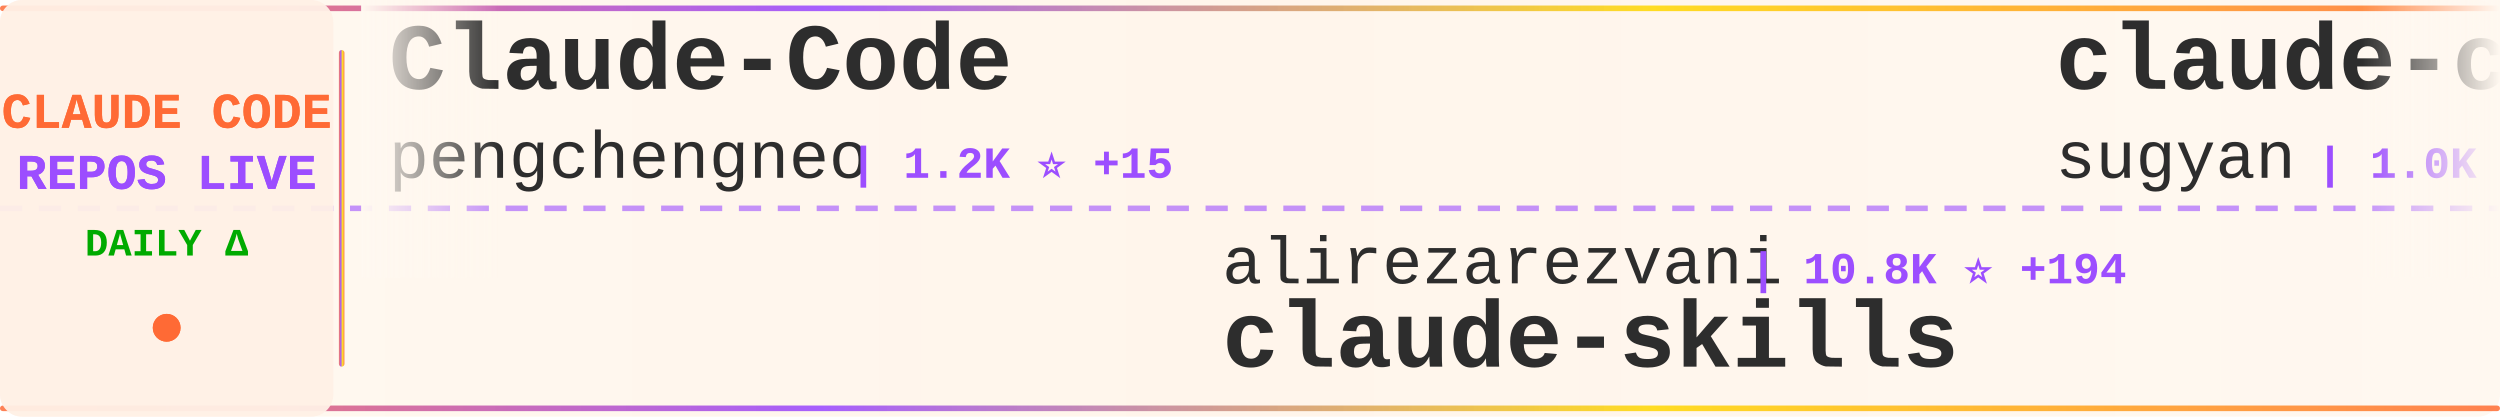
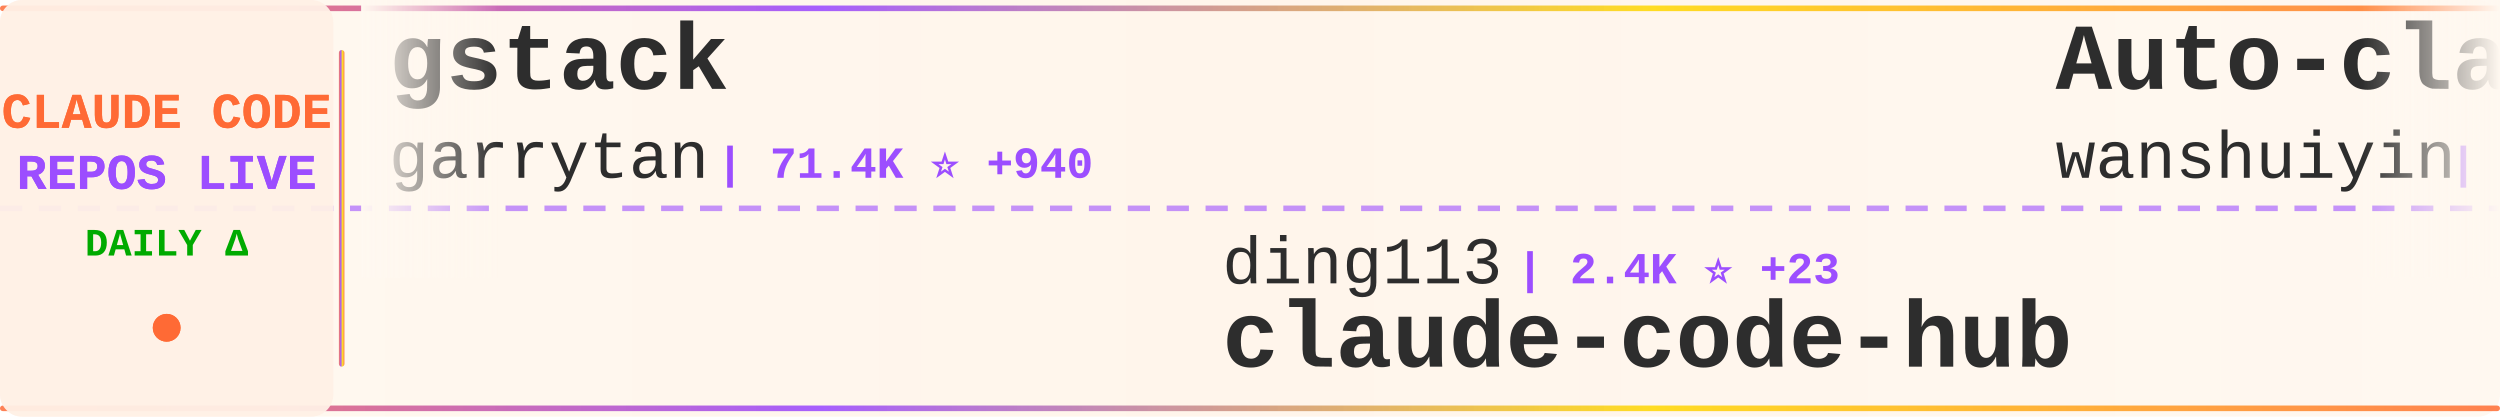
<svg xmlns="http://www.w3.org/2000/svg" width="900" height="150">
  <defs>
    <linearGradient id="tickerBg" x1="0%" y1="0%" x2="100%" y2="0%">
      <stop offset="0%" style="stop-color:#fff8f0;stop-opacity:0.98" />
      <stop offset="50%" style="stop-color:#fff5eb;stop-opacity:1" />
      <stop offset="100%" style="stop-color:#fff8f0;stop-opacity:0.98" />
    </linearGradient>
    <linearGradient id="borderGrad" x1="0%" y1="0%" x2="100%" y2="0%">
      <stop offset="0%" style="stop-color:#FF6B35;stop-opacity:0.85">
        <animate attributeName="stop-opacity" values="0.85;1;0.85" dur="2s" repeatCount="indefinite" />
      </stop>
      <stop offset="33%" style="stop-color:#9C4EFF;stop-opacity:0.9">
        <animate attributeName="stop-opacity" values="0.9;1;0.9" dur="2.2s" repeatCount="indefinite" />
      </stop>
      <stop offset="66%" style="stop-color:#FFD700;stop-opacity:0.85">
        <animate attributeName="stop-opacity" values="0.85;1;0.85" dur="1.8s" repeatCount="indefinite" />
      </stop>
      <stop offset="100%" style="stop-color:#FF6B35;stop-opacity:0.85">
        <animate attributeName="stop-opacity" values="0.85;1;0.85" dur="2s" repeatCount="indefinite" />
      </stop>
    </linearGradient>
    <filter id="textGlow">
      <feGaussianBlur stdDeviation="0.15" result="coloredBlur" />
      <feMerge>
        <feMergeNode in="coloredBlur" />
        <feMergeNode in="SourceGraphic" />
      </feMerge>
    </filter>
    <filter id="metricGlow">
      <feGaussianBlur stdDeviation="0.2" result="coloredBlur" />
      <feMerge>
        <feMergeNode in="coloredBlur" />
        <feMergeNode in="SourceGraphic" />
      </feMerge>
    </filter>
    <linearGradient id="leftFade" x1="0%" y1="0%" x2="100%" y2="0%">
      <stop offset="0%" style="stop-color:#fff8f0;stop-opacity:1" />
      <stop offset="100%" style="stop-color:#fff8f0;stop-opacity:0" />
    </linearGradient>
    <linearGradient id="rightFade" x1="0%" y1="0%" x2="100%" y2="0%">
      <stop offset="0%" style="stop-color:#fff8f0;stop-opacity:0" />
      <stop offset="100%" style="stop-color:#fff8f0;stop-opacity:1" />
    </linearGradient>
  </defs>
  <rect width="900" height="150" fill="url(#tickerBg)" rx="8" />
  <rect x="0" y="2" width="900" height="2" fill="url(#borderGrad)" rx="1" />
  <rect x="0" y="146" width="900" height="2" fill="url(#borderGrad)" rx="1" />
  <line x1="0" y1="75" x2="900" y2="75" stroke="#9C4EFF" stroke-width="2" stroke-dasharray="8 6" opacity="0.6" />
  <rect x="0" y="0" width="120" height="150" fill="#fff0e6" opacity="0.95" rx="8" />
  <text x="60" y="46" font-family="'Courier New', monospace" font-size="18" font-weight="bold" fill="#FF6B35" text-anchor="middle" filter="url(#textGlow)">
    CLAUDE CODE
  </text>
  <text x="60" y="68" font-family="'Courier New', monospace" font-size="18" font-weight="bold" fill="#9C4EFF" text-anchor="middle" filter="url(#textGlow)">
    REPOS LIVE
  </text>
  <text x="60" y="92" font-family="'Courier New', monospace" font-size="14" font-weight="bold" fill="#00aa00" text-anchor="middle">
    DAILY Δ
  </text>
  <circle cx="60" cy="118" r="5" fill="#FF6B35" filter="url(#metricGlow)">
    <animate attributeName="r" values="4;6;4" dur="1.5s" repeatCount="indefinite" />
    <animate attributeName="opacity" values="0.6;1;0.6" dur="1.5s" repeatCount="indefinite" />
  </circle>
  <rect x="122" y="18" width="2" height="114" fill="url(#borderGrad)" rx="1" />
  <clipPath id="tickerClip">
    <rect x="130" y="0" width="770" height="150" />
  </clipPath>
  <g clip-path="url(#tickerClip)">
    <g id="tickerItems">
      <animateTransform attributeName="transform" attributeType="XML" type="translate" from="0 0" to="-3000 0" dur="54s" repeatCount="indefinite" />
      <g transform="translate(0, 0)">
-         <text x="140" y="32" font-family="'Courier New', monospace" font-size="34" font-weight="bold" fill="#2d2d2d">Claude-Code</text>
-         <text x="140" y="64" font-family="'Courier New', monospace" font-size="24" font-weight="normal" fill="#2d2d2d" opacity="1.0">pengchengneo</text>
-         <text x="306" y="64" font-family="'Courier New', monospace" font-size="16" font-weight="bold" fill="#9C4EFF"> | 1.2K ⭐ +15</text>
+         <text x="140" y="32" font-family="'Courier New', monospace" font-size="34" font-weight="bold" fill="#2d2d2d">gstack</text>
+         <text x="140" y="64" font-family="'Courier New', monospace" font-size="24" font-weight="normal" fill="#2d2d2d" opacity="1.0">garrytan</text>
+         <text x="258" y="64" font-family="'Courier New', monospace" font-size="16" font-weight="bold" fill="#9C4EFF"> | 71.4K ⭐ +940</text>
      </g>
      <g transform="translate(300, 0)">
-         <text x="140" y="102" font-family="'Courier New', monospace" font-size="24" font-weight="normal" fill="#2d2d2d" opacity="1.0">alirezarezvani</text>
-         <text x="330" y="102" font-family="'Courier New', monospace" font-size="16" font-weight="bold" fill="#9C4EFF"> | 10.8K ⭐ +194</text>
-         <text x="140" y="132" font-family="'Courier New', monospace" font-size="34" font-weight="bold" fill="#2d2d2d">claude-skills</text>
+         <text x="140" y="102" font-family="'Courier New', monospace" font-size="24" font-weight="normal" fill="#2d2d2d" opacity="1.0">ding113</text>
+         <text x="246" y="102" font-family="'Courier New', monospace" font-size="16" font-weight="bold" fill="#9C4EFF"> | 2.4K ⭐ +23</text>
+         <text x="140" y="132" font-family="'Courier New', monospace" font-size="34" font-weight="bold" fill="#2d2d2d">claude-code-hub</text>
      </g>
      <g transform="translate(600, 0)">
+         <text x="140" y="32" font-family="'Courier New', monospace" font-size="34" font-weight="bold" fill="#2d2d2d">Auto-claude-code-researc...</text>
+         <text x="140" y="64" font-family="'Courier New', monospace" font-size="24" font-weight="normal" fill="#2d2d2d" opacity="1.0">wanshuiyin</text>
+         <text x="282" y="64" font-family="'Courier New', monospace" font-size="16" font-weight="bold" fill="#9C4EFF"> | 6.5K ⭐ +205</text>
+       </g>
+       <g transform="translate(900, 0)">
+         <text x="140" y="102" font-family="'Courier New', monospace" font-size="24" font-weight="normal" fill="#2d2d2d" opacity="1.0">oboard</text>
+         <text x="234" y="102" font-family="'Courier New', monospace" font-size="16" font-weight="bold" fill="#9C4EFF"> | 2.9K ⭐ +19</text>
+         <text x="140" y="132" font-family="'Courier New', monospace" font-size="34" font-weight="bold" fill="#2d2d2d">claude-code-rev</text>
+       </g>
+       <g transform="translate(1200, 0)">
+         <text x="140" y="32" font-family="'Courier New', monospace" font-size="34" font-weight="bold" fill="#2d2d2d">claude-code-source</text>
+         <text x="140" y="64" font-family="'Courier New', monospace" font-size="24" font-weight="normal" fill="#2d2d2d" opacity="1.0">JrCx7scC</text>
+         <text x="258" y="64" font-family="'Courier New', monospace" font-size="16" font-weight="bold" fill="#9C4EFF"> | 336 ⭐ +2</text>
+       </g>
+       <g transform="translate(1500, 0)">
+         <text x="140" y="102" font-family="'Courier New', monospace" font-size="24" font-weight="normal" fill="#2d2d2d" opacity="1.0">affaan-m</text>
+         <text x="258" y="102" font-family="'Courier New', monospace" font-size="16" font-weight="bold" fill="#9C4EFF"> | 154.1K ⭐ +1.8K</text>
+         <text x="140" y="132" font-family="'Courier New', monospace" font-size="34" font-weight="bold" fill="#2d2d2d">everything-claude-code</text>
+       </g>
+       <g transform="translate(1800, 0)">
+         <text x="140" y="32" font-family="'Courier New', monospace" font-size="34" font-weight="bold" fill="#2d2d2d">claude-coder</text>
+         <text x="140" y="64" font-family="'Courier New', monospace" font-size="24" font-weight="normal" fill="#2d2d2d" opacity="1.0">kodu-ai</text>
+         <text x="246" y="64" font-family="'Courier New', monospace" font-size="16" font-weight="bold" fill="#9C4EFF"> | 5.3K ⭐ +1</text>
+       </g>
+       <g transform="translate(2100, 0)">
+         <text x="140" y="102" font-family="'Courier New', monospace" font-size="24" font-weight="normal" fill="#2d2d2d" opacity="1.0">anthropics</text>
+         <text x="282" y="102" font-family="'Courier New', monospace" font-size="16" font-weight="bold" fill="#9C4EFF"> | 16.8K ⭐ +97</text>
+         <text x="140" y="132" font-family="'Courier New', monospace" font-size="34" font-weight="bold" fill="#2d2d2d">claude-plugins-official</text>
+       </g>
+       <g transform="translate(2400, 0)">
        <text x="140" y="32" font-family="'Courier New', monospace" font-size="34" font-weight="bold" fill="#2d2d2d">claude-code-webui</text>
        <text x="140" y="64" font-family="'Courier New', monospace" font-size="24" font-weight="normal" fill="#2d2d2d" opacity="1.0">sugyan</text>
        <text x="234" y="64" font-family="'Courier New', monospace" font-size="16" font-weight="bold" fill="#9C4EFF"> | 1.0K ⭐ +1</text>
      </g>
-       <g transform="translate(900, 0)">
-         <text x="140" y="102" font-family="'Courier New', monospace" font-size="24" font-weight="normal" fill="#2d2d2d" opacity="1.0">Donchitos</text>
-         <text x="270" y="102" font-family="'Courier New', monospace" font-size="16" font-weight="bold" fill="#9C4EFF"> | 8.9K ⭐ +153</text>
-         <text x="140" y="132" font-family="'Courier New', monospace" font-size="34" font-weight="bold" fill="#2d2d2d">Claude-Code-Game-Studios</text>
-       </g>
-       <g transform="translate(1200, 0)">
-         <text x="140" y="32" font-family="'Courier New', monospace" font-size="34" font-weight="bold" fill="#2d2d2d">claude-code-tudou</text>
-         <text x="140" y="64" font-family="'Courier New', monospace" font-size="24" font-weight="normal" fill="#2d2d2d" opacity="1.0">AICoderTudou</text>
-         <text x="306" y="64" font-family="'Courier New', monospace" font-size="16" font-weight="bold" fill="#9C4EFF"> | 473 ⭐ +2</text>
-       </g>
-       <g transform="translate(1500, 0)">
-         <text x="140" y="102" font-family="'Courier New', monospace" font-size="24" font-weight="normal" fill="#2d2d2d" opacity="1.0">repowise-dev</text>
-         <text x="306" y="102" font-family="'Courier New', monospace" font-size="16" font-weight="bold" fill="#9C4EFF"> | 927 ⭐ +6</text>
-         <text x="140" y="132" font-family="'Courier New', monospace" font-size="34" font-weight="bold" fill="#2d2d2d">claude-code-prompts</text>
-       </g>
-       <g transform="translate(1800, 0)">
-         <text x="140" y="32" font-family="'Courier New', monospace" font-size="34" font-weight="bold" fill="#2d2d2d">ralph</text>
-         <text x="140" y="64" font-family="'Courier New', monospace" font-size="24" font-weight="normal" fill="#2d2d2d" opacity="1.0">snarktank</text>
-         <text x="270" y="64" font-family="'Courier New', monospace" font-size="16" font-weight="bold" fill="#9C4EFF"> | 16.4K ⭐ +663</text>
-       </g>
-       <g transform="translate(2100, 0)">
-         <text x="140" y="102" font-family="'Courier New', monospace" font-size="24" font-weight="normal" fill="#2d2d2d" opacity="1.0">https-deeplearning-ai</text>
-         <text x="414" y="102" font-family="'Courier New', monospace" font-size="16" font-weight="bold" fill="#9C4EFF"> | 484 ⭐ +2</text>
-         <text x="140" y="132" font-family="'Courier New', monospace" font-size="34" font-weight="bold" fill="#2d2d2d">sc-claude-code-files</text>
-       </g>
-       <g transform="translate(2400, 0)">
-         <text x="140" y="32" font-family="'Courier New', monospace" font-size="34" font-weight="bold" fill="#2d2d2d">skills</text>
-         <text x="140" y="64" font-family="'Courier New', monospace" font-size="24" font-weight="normal" fill="#2d2d2d" opacity="1.0">anthropics</text>
-         <text x="282" y="64" font-family="'Courier New', monospace" font-size="16" font-weight="bold" fill="#9C4EFF"> | 116.4K ⭐ +857</text>
-       </g>
      <g transform="translate(2700, 0)">
-         <text x="140" y="102" font-family="'Courier New', monospace" font-size="24" font-weight="normal" fill="#2d2d2d" opacity="1.0">edmund-io</text>
-         <text x="270" y="102" font-family="'Courier New', monospace" font-size="16" font-weight="bold" fill="#9C4EFF"> | 1.4K ⭐ +2</text>
-         <text x="140" y="132" font-family="'Courier New', monospace" font-size="34" font-weight="bold" fill="#2d2d2d">edmunds-claude-code</text>
+         <text x="140" y="102" font-family="'Courier New', monospace" font-size="24" font-weight="normal" fill="#2d2d2d" opacity="1.0">Cranot</text>
+         <text x="234" y="102" font-family="'Courier New', monospace" font-size="16" font-weight="bold" fill="#9C4EFF"> | 2.6K ⭐ +3</text>
+         <text x="140" y="132" font-family="'Courier New', monospace" font-size="34" font-weight="bold" fill="#2d2d2d">claude-code-guide</text>
      </g>
      <g transform="translate(3000, 0)">
-         <text x="140" y="32" font-family="'Courier New', monospace" font-size="34" font-weight="bold" fill="#2d2d2d">Claude-Code</text>
-         <text x="140" y="64" font-family="'Courier New', monospace" font-size="24" font-weight="normal" fill="#2d2d2d" opacity="1.0">pengchengneo</text>
-         <text x="306" y="64" font-family="'Courier New', monospace" font-size="16" font-weight="bold" fill="#9C4EFF"> | 1.2K ⭐ +15</text>
+         <text x="140" y="32" font-family="'Courier New', monospace" font-size="34" font-weight="bold" fill="#2d2d2d">gstack</text>
+         <text x="140" y="64" font-family="'Courier New', monospace" font-size="24" font-weight="normal" fill="#2d2d2d" opacity="1.0">garrytan</text>
+         <text x="258" y="64" font-family="'Courier New', monospace" font-size="16" font-weight="bold" fill="#9C4EFF"> | 71.4K ⭐ +940</text>
      </g>
      <g transform="translate(3300, 0)">
-         <text x="140" y="102" font-family="'Courier New', monospace" font-size="24" font-weight="normal" fill="#2d2d2d" opacity="1.0">alirezarezvani</text>
-         <text x="330" y="102" font-family="'Courier New', monospace" font-size="16" font-weight="bold" fill="#9C4EFF"> | 10.8K ⭐ +194</text>
-         <text x="140" y="132" font-family="'Courier New', monospace" font-size="34" font-weight="bold" fill="#2d2d2d">claude-skills</text>
+         <text x="140" y="102" font-family="'Courier New', monospace" font-size="24" font-weight="normal" fill="#2d2d2d" opacity="1.0">ding113</text>
+         <text x="246" y="102" font-family="'Courier New', monospace" font-size="16" font-weight="bold" fill="#9C4EFF"> | 2.4K ⭐ +23</text>
+         <text x="140" y="132" font-family="'Courier New', monospace" font-size="34" font-weight="bold" fill="#2d2d2d">claude-code-hub</text>
      </g>
      <g transform="translate(3600, 0)">
-         <text x="140" y="32" font-family="'Courier New', monospace" font-size="34" font-weight="bold" fill="#2d2d2d">claude-code-webui</text>
-         <text x="140" y="64" font-family="'Courier New', monospace" font-size="24" font-weight="normal" fill="#2d2d2d" opacity="1.0">sugyan</text>
-         <text x="234" y="64" font-family="'Courier New', monospace" font-size="16" font-weight="bold" fill="#9C4EFF"> | 1.0K ⭐ +1</text>
+         <text x="140" y="32" font-family="'Courier New', monospace" font-size="34" font-weight="bold" fill="#2d2d2d">Auto-claude-code-researc...</text>
+         <text x="140" y="64" font-family="'Courier New', monospace" font-size="24" font-weight="normal" fill="#2d2d2d" opacity="1.0">wanshuiyin</text>
+         <text x="282" y="64" font-family="'Courier New', monospace" font-size="16" font-weight="bold" fill="#9C4EFF"> | 6.5K ⭐ +205</text>
      </g>
      <g transform="translate(3900, 0)">
-         <text x="140" y="102" font-family="'Courier New', monospace" font-size="24" font-weight="normal" fill="#2d2d2d" opacity="1.0">Donchitos</text>
-         <text x="270" y="102" font-family="'Courier New', monospace" font-size="16" font-weight="bold" fill="#9C4EFF"> | 8.9K ⭐ +153</text>
-         <text x="140" y="132" font-family="'Courier New', monospace" font-size="34" font-weight="bold" fill="#2d2d2d">Claude-Code-Game-Studios</text>
+         <text x="140" y="102" font-family="'Courier New', monospace" font-size="24" font-weight="normal" fill="#2d2d2d" opacity="1.0">oboard</text>
+         <text x="234" y="102" font-family="'Courier New', monospace" font-size="16" font-weight="bold" fill="#9C4EFF"> | 2.9K ⭐ +19</text>
+         <text x="140" y="132" font-family="'Courier New', monospace" font-size="34" font-weight="bold" fill="#2d2d2d">claude-code-rev</text>
      </g>
    </g>
  </g>
  <rect x="130" y="0" width="50" height="100" fill="url(#leftFade)" />
  <rect x="850" y="0" width="50" height="100" fill="url(#rightFade)" />
</svg>
